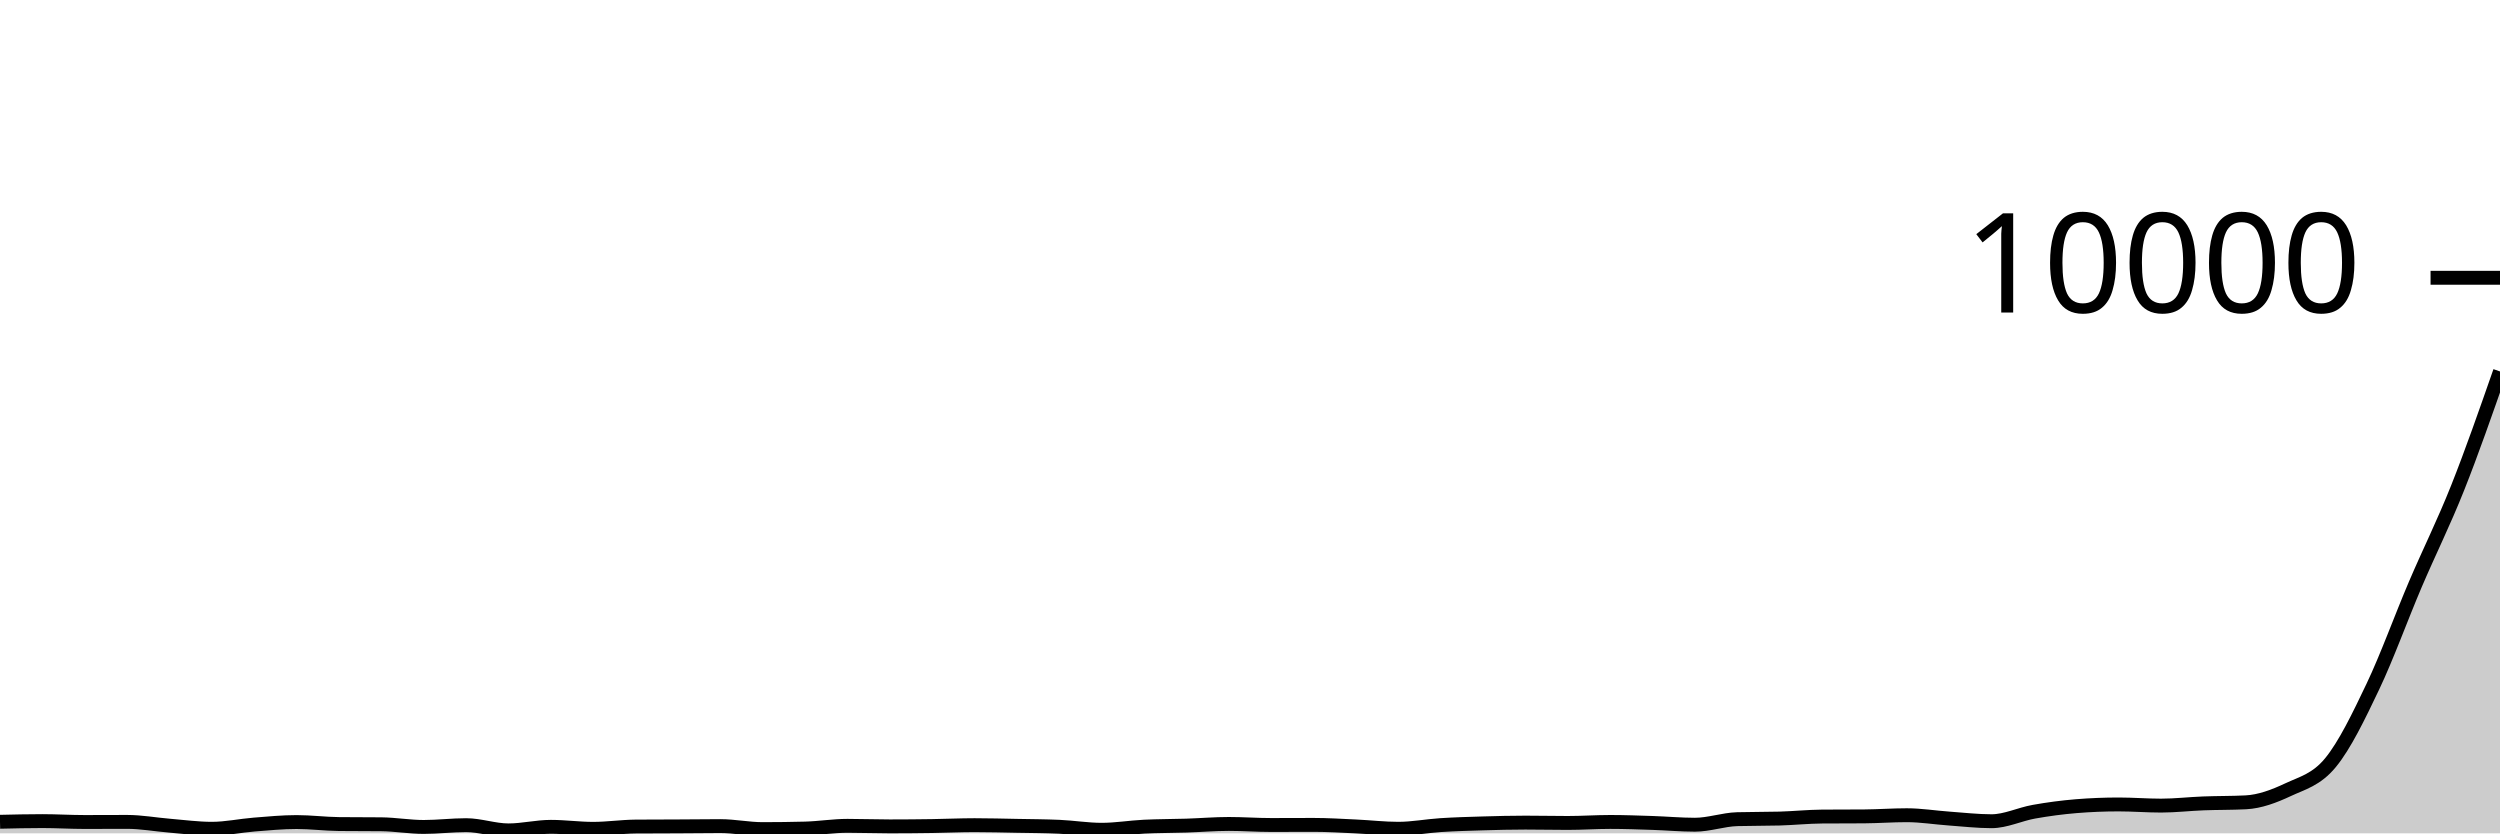
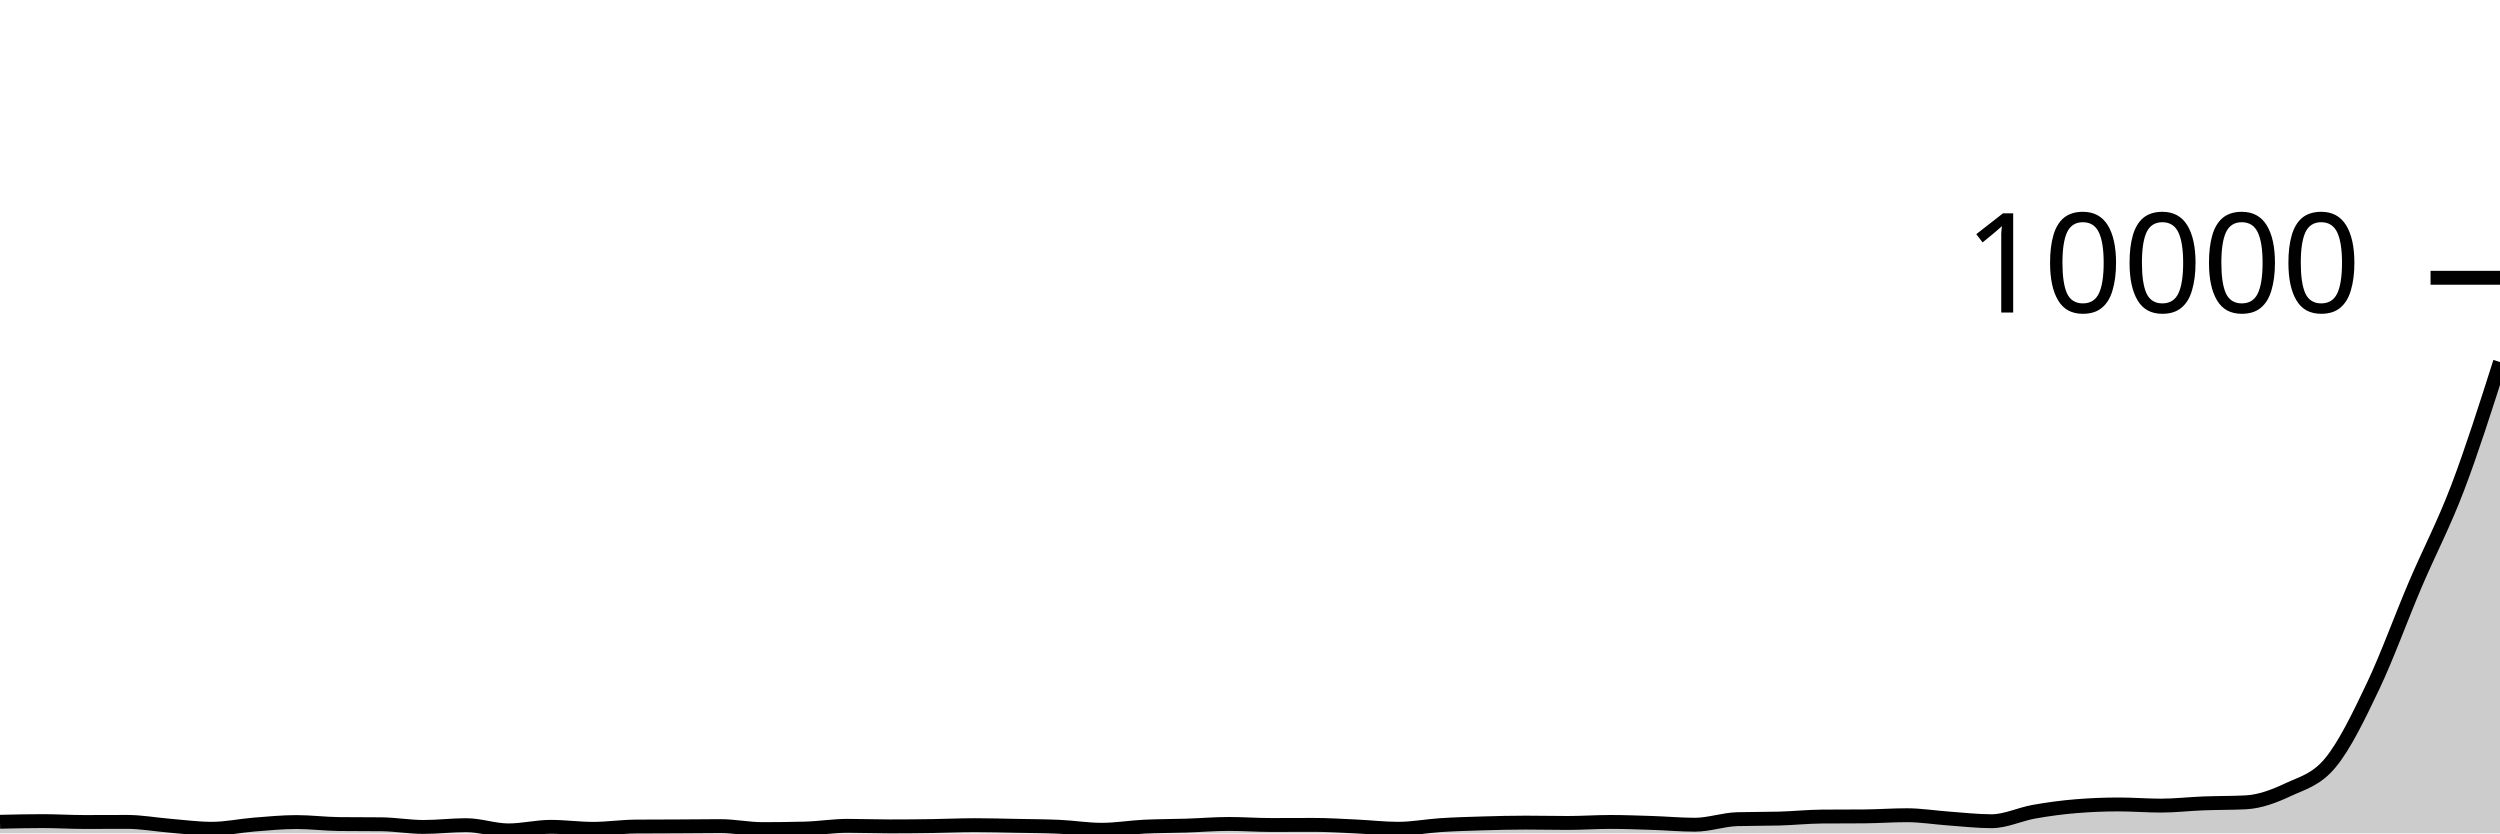
<svg xmlns="http://www.w3.org/2000/svg" viewBox="0 0 180 60">
  <g transform="translate(0,20)">
-     <path class="area" fill="rgba(0, 0, 0, 0.2)" d="M0,39.168C1.017,39.144,2.034,39.12,3.051,39.12C4.068,39.12,5.085,39.184,6.102,39.184C7.119,39.184,8.136,39.176,9.153,39.176C10.169,39.176,11.186,39.365,12.203,39.448C13.22,39.531,14.237,39.672,15.254,39.672C16.271,39.672,17.288,39.449,18.305,39.368C19.322,39.287,20.339,39.188,21.356,39.188C22.373,39.188,23.39,39.321,24.407,39.332C25.424,39.343,26.441,39.337,27.458,39.348C28.475,39.359,29.492,39.54,30.508,39.54C31.525,39.54,32.542,39.412,33.559,39.412C34.576,39.412,35.593,39.788,36.61,39.788C37.627,39.788,38.644,39.532,39.661,39.532C40.678,39.532,41.695,39.676,42.712,39.676C43.729,39.676,44.746,39.52,45.763,39.512C46.78,39.504,47.797,39.505,48.814,39.5C49.831,39.495,50.847,39.48,51.864,39.48C52.881,39.48,53.898,39.696,54.915,39.696C55.932,39.696,56.949,39.683,57.966,39.656C58.983,39.629,60,39.46,61.017,39.46C62.034,39.46,63.051,39.5,64.068,39.5C65.085,39.5,66.102,39.491,67.119,39.476C68.136,39.461,69.153,39.412,70.169,39.412C71.186,39.412,72.203,39.441,73.22,39.46C74.237,39.479,75.254,39.483,76.271,39.528C77.288,39.573,78.305,39.744,79.322,39.744C80.339,39.744,81.356,39.57,82.373,39.52C83.39,39.47,84.407,39.477,85.424,39.444C86.441,39.411,87.458,39.324,88.475,39.324C89.492,39.324,90.508,39.4,91.525,39.4C92.542,39.4,93.559,39.392,94.576,39.392C95.593,39.392,96.61,39.457,97.627,39.504C98.644,39.551,99.661,39.672,100.678,39.672C101.695,39.672,102.712,39.473,103.729,39.408C104.746,39.343,105.763,39.314,106.78,39.284C107.797,39.254,108.814,39.228,109.831,39.228C110.847,39.228,111.864,39.252,112.881,39.252C113.898,39.252,114.915,39.18,115.932,39.18C116.949,39.18,117.966,39.219,118.983,39.252C120,39.285,121.017,39.38,122.034,39.38C123.051,39.38,124.068,39.009,125.085,38.98C126.102,38.951,127.119,38.965,128.136,38.936C129.153,38.907,130.169,38.8,131.186,38.792C132.203,38.784,133.22,38.788,134.237,38.78C135.254,38.772,136.271,38.696,137.288,38.696C138.305,38.696,139.322,38.864,140.339,38.936C141.356,39.008,142.373,39.128,143.39,39.128C144.407,39.128,145.424,38.625,146.441,38.444C147.458,38.263,148.475,38.127,149.492,38.044C150.508,37.961,151.525,37.92,152.542,37.92C153.559,37.92,154.576,38.004,155.593,38.004C156.61,38.004,157.627,37.883,158.644,37.844C159.661,37.805,160.678,37.819,161.695,37.768C162.712,37.717,163.729,37.333,164.746,36.856C165.763,36.379,166.78,36.145,167.797,34.908C168.814,33.671,169.831,31.569,170.847,29.432C171.864,27.295,172.881,24.472,173.898,22.088C174.915,19.704,175.932,17.685,176.949,15.128C177.966,12.571,178.983,9.657,180,6.744L180,40C178.983,40,177.966,40,176.949,40C175.932,40,174.915,40,173.898,40C172.881,40,171.864,40,170.847,40C169.831,40,168.814,40,167.797,40C166.78,40,165.763,40,164.746,40C163.729,40,162.712,40,161.695,40C160.678,40,159.661,40,158.644,40C157.627,40,156.61,40,155.593,40C154.576,40,153.559,40,152.542,40C151.525,40,150.508,40,149.492,40C148.475,40,147.458,40,146.441,40C145.424,40,144.407,40,143.39,40C142.373,40,141.356,40,140.339,40C139.322,40,138.305,40,137.288,40C136.271,40,135.254,40,134.237,40C133.22,40,132.203,40,131.186,40C130.169,40,129.153,40,128.136,40C127.119,40,126.102,40,125.085,40C124.068,40,123.051,40,122.034,40C121.017,40,120,40,118.983,40C117.966,40,116.949,40,115.932,40C114.915,40,113.898,40,112.881,40C111.864,40,110.847,40,109.831,40C108.814,40,107.797,40,106.78,40C105.763,40,104.746,40,103.729,40C102.712,40,101.695,40,100.678,40C99.661,40,98.644,40,97.627,40C96.61,40,95.593,40,94.576,40C93.559,40,92.542,40,91.525,40C90.508,40,89.492,40,88.475,40C87.458,40,86.441,40,85.424,40C84.407,40,83.39,40,82.373,40C81.356,40,80.339,40,79.322,40C78.305,40,77.288,40,76.271,40C75.254,40,74.237,40,73.22,40C72.203,40,71.186,40,70.169,40C69.153,40,68.136,40,67.119,40C66.102,40,65.085,40,64.068,40C63.051,40,62.034,40,61.017,40C60,40,58.983,40,57.966,40C56.949,40,55.932,40,54.915,40C53.898,40,52.881,40,51.864,40C50.847,40,49.831,40,48.814,40C47.797,40,46.78,40,45.763,40C44.746,40,43.729,40,42.712,40C41.695,40,40.678,40,39.661,40C38.644,40,37.627,40,36.61,40C35.593,40,34.576,40,33.559,40C32.542,40,31.525,40,30.508,40C29.492,40,28.475,40,27.458,40C26.441,40,25.424,40,24.407,40C23.39,40,22.373,40,21.356,40C20.339,40,19.322,40,18.305,40C17.288,40,16.271,40,15.254,40C14.237,40,13.22,40,12.203,40C11.186,40,10.169,40,9.153,40C8.136,40,7.119,40,6.102,40C5.085,40,4.068,40,3.051,40C2.034,40,1.017,40,0,40Z" />
-     <path class="line" stroke="black" fill="none" d="M0,39.168C1.017,39.144,2.034,39.12,3.051,39.12C4.068,39.12,5.085,39.184,6.102,39.184C7.119,39.184,8.136,39.176,9.153,39.176C10.169,39.176,11.186,39.365,12.203,39.448C13.22,39.531,14.237,39.672,15.254,39.672C16.271,39.672,17.288,39.449,18.305,39.368C19.322,39.287,20.339,39.188,21.356,39.188C22.373,39.188,23.39,39.321,24.407,39.332C25.424,39.343,26.441,39.337,27.458,39.348C28.475,39.359,29.492,39.54,30.508,39.54C31.525,39.54,32.542,39.412,33.559,39.412C34.576,39.412,35.593,39.788,36.61,39.788C37.627,39.788,38.644,39.532,39.661,39.532C40.678,39.532,41.695,39.676,42.712,39.676C43.729,39.676,44.746,39.52,45.763,39.512C46.78,39.504,47.797,39.505,48.814,39.5C49.831,39.495,50.847,39.48,51.864,39.48C52.881,39.48,53.898,39.696,54.915,39.696C55.932,39.696,56.949,39.683,57.966,39.656C58.983,39.629,60,39.46,61.017,39.46C62.034,39.46,63.051,39.5,64.068,39.5C65.085,39.5,66.102,39.491,67.119,39.476C68.136,39.461,69.153,39.412,70.169,39.412C71.186,39.412,72.203,39.441,73.22,39.46C74.237,39.479,75.254,39.483,76.271,39.528C77.288,39.573,78.305,39.744,79.322,39.744C80.339,39.744,81.356,39.57,82.373,39.52C83.39,39.47,84.407,39.477,85.424,39.444C86.441,39.411,87.458,39.324,88.475,39.324C89.492,39.324,90.508,39.4,91.525,39.4C92.542,39.4,93.559,39.392,94.576,39.392C95.593,39.392,96.61,39.457,97.627,39.504C98.644,39.551,99.661,39.672,100.678,39.672C101.695,39.672,102.712,39.473,103.729,39.408C104.746,39.343,105.763,39.314,106.78,39.284C107.797,39.254,108.814,39.228,109.831,39.228C110.847,39.228,111.864,39.252,112.881,39.252C113.898,39.252,114.915,39.18,115.932,39.18C116.949,39.18,117.966,39.219,118.983,39.252C120,39.285,121.017,39.38,122.034,39.38C123.051,39.38,124.068,39.009,125.085,38.98C126.102,38.951,127.119,38.965,128.136,38.936C129.153,38.907,130.169,38.8,131.186,38.792C132.203,38.784,133.22,38.788,134.237,38.78C135.254,38.772,136.271,38.696,137.288,38.696C138.305,38.696,139.322,38.864,140.339,38.936C141.356,39.008,142.373,39.128,143.39,39.128C144.407,39.128,145.424,38.625,146.441,38.444C147.458,38.263,148.475,38.127,149.492,38.044C150.508,37.961,151.525,37.92,152.542,37.92C153.559,37.92,154.576,38.004,155.593,38.004C156.61,38.004,157.627,37.883,158.644,37.844C159.661,37.805,160.678,37.819,161.695,37.768C162.712,37.717,163.729,37.333,164.746,36.856C165.763,36.379,166.78,36.145,167.797,34.908C168.814,33.671,169.831,31.569,170.847,29.432C171.864,27.295,172.881,24.472,173.898,22.088C174.915,19.704,175.932,17.685,176.949,15.128C177.966,12.571,178.983,9.657,180,6.744" />
+     <path class="area" fill="rgba(0, 0, 0, 0.2)" d="M0,39.168C1.017,39.144,2.034,39.12,3.051,39.12C4.068,39.12,5.085,39.184,6.102,39.184C7.119,39.184,8.136,39.176,9.153,39.176C10.169,39.176,11.186,39.365,12.203,39.448C13.22,39.531,14.237,39.672,15.254,39.672C16.271,39.672,17.288,39.449,18.305,39.368C19.322,39.287,20.339,39.188,21.356,39.188C22.373,39.188,23.39,39.321,24.407,39.332C25.424,39.343,26.441,39.337,27.458,39.348C28.475,39.359,29.492,39.54,30.508,39.54C31.525,39.54,32.542,39.412,33.559,39.412C34.576,39.412,35.593,39.788,36.61,39.788C37.627,39.788,38.644,39.532,39.661,39.532C40.678,39.532,41.695,39.676,42.712,39.676C43.729,39.676,44.746,39.52,45.763,39.512C46.78,39.504,47.797,39.505,48.814,39.5C49.831,39.495,50.847,39.48,51.864,39.48C52.881,39.48,53.898,39.696,54.915,39.696C55.932,39.696,56.949,39.683,57.966,39.656C58.983,39.629,60,39.46,61.017,39.46C62.034,39.46,63.051,39.5,64.068,39.5C65.085,39.5,66.102,39.491,67.119,39.476C68.136,39.461,69.153,39.412,70.169,39.412C71.186,39.412,72.203,39.441,73.22,39.46C74.237,39.479,75.254,39.483,76.271,39.528C77.288,39.573,78.305,39.744,79.322,39.744C80.339,39.744,81.356,39.57,82.373,39.52C83.39,39.47,84.407,39.477,85.424,39.444C86.441,39.411,87.458,39.324,88.475,39.324C89.492,39.324,90.508,39.4,91.525,39.4C92.542,39.4,93.559,39.392,94.576,39.392C95.593,39.392,96.61,39.457,97.627,39.504C98.644,39.551,99.661,39.672,100.678,39.672C101.695,39.672,102.712,39.473,103.729,39.408C104.746,39.343,105.763,39.314,106.78,39.284C107.797,39.254,108.814,39.228,109.831,39.228C110.847,39.228,111.864,39.252,112.881,39.252C113.898,39.252,114.915,39.18,115.932,39.18C116.949,39.18,117.966,39.219,118.983,39.252C120,39.285,121.017,39.38,122.034,39.38C123.051,39.38,124.068,39.009,125.085,38.98C126.102,38.951,127.119,38.965,128.136,38.936C129.153,38.907,130.169,38.8,131.186,38.792C132.203,38.784,133.22,38.788,134.237,38.78C135.254,38.772,136.271,38.696,137.288,38.696C138.305,38.696,139.322,38.864,140.339,38.936C141.356,39.008,142.373,39.128,143.39,39.128C144.407,39.128,145.424,38.625,146.441,38.444C147.458,38.263,148.475,38.127,149.492,38.044C150.508,37.961,151.525,37.92,152.542,37.92C153.559,37.92,154.576,38.004,155.593,38.004C156.61,38.004,157.627,37.883,158.644,37.844C159.661,37.805,160.678,37.819,161.695,37.768C162.712,37.717,163.729,37.333,164.746,36.856C165.763,36.379,166.78,36.145,167.797,34.908C168.814,33.671,169.831,31.569,170.847,29.432C171.864,27.295,172.881,24.472,173.898,22.088C174.915,19.704,175.932,17.798,176.949,15.128C177.966,12.458,178.983,9.263,180,6.068L180,40C178.983,40,177.966,40,176.949,40C175.932,40,174.915,40,173.898,40C172.881,40,171.864,40,170.847,40C169.831,40,168.814,40,167.797,40C166.78,40,165.763,40,164.746,40C163.729,40,162.712,40,161.695,40C160.678,40,159.661,40,158.644,40C157.627,40,156.61,40,155.593,40C154.576,40,153.559,40,152.542,40C151.525,40,150.508,40,149.492,40C148.475,40,147.458,40,146.441,40C145.424,40,144.407,40,143.39,40C142.373,40,141.356,40,140.339,40C139.322,40,138.305,40,137.288,40C136.271,40,135.254,40,134.237,40C133.22,40,132.203,40,131.186,40C130.169,40,129.153,40,128.136,40C127.119,40,126.102,40,125.085,40C124.068,40,123.051,40,122.034,40C121.017,40,120,40,118.983,40C117.966,40,116.949,40,115.932,40C114.915,40,113.898,40,112.881,40C111.864,40,110.847,40,109.831,40C108.814,40,107.797,40,106.78,40C105.763,40,104.746,40,103.729,40C102.712,40,101.695,40,100.678,40C99.661,40,98.644,40,97.627,40C96.61,40,95.593,40,94.576,40C93.559,40,92.542,40,91.525,40C90.508,40,89.492,40,88.475,40C87.458,40,86.441,40,85.424,40C84.407,40,83.39,40,82.373,40C81.356,40,80.339,40,79.322,40C78.305,40,77.288,40,76.271,40C75.254,40,74.237,40,73.22,40C72.203,40,71.186,40,70.169,40C69.153,40,68.136,40,67.119,40C66.102,40,65.085,40,64.068,40C63.051,40,62.034,40,61.017,40C60,40,58.983,40,57.966,40C56.949,40,55.932,40,54.915,40C53.898,40,52.881,40,51.864,40C50.847,40,49.831,40,48.814,40C47.797,40,46.78,40,45.763,40C44.746,40,43.729,40,42.712,40C41.695,40,40.678,40,39.661,40C38.644,40,37.627,40,36.61,40C35.593,40,34.576,40,33.559,40C32.542,40,31.525,40,30.508,40C29.492,40,28.475,40,27.458,40C26.441,40,25.424,40,24.407,40C23.39,40,22.373,40,21.356,40C20.339,40,19.322,40,18.305,40C17.288,40,16.271,40,15.254,40C14.237,40,13.22,40,12.203,40C11.186,40,10.169,40,9.153,40C8.136,40,7.119,40,6.102,40C5.085,40,4.068,40,3.051,40C2.034,40,1.017,40,0,40Z" />
+     <path class="line" stroke="black" fill="none" d="M0,39.168C1.017,39.144,2.034,39.12,3.051,39.12C4.068,39.12,5.085,39.184,6.102,39.184C7.119,39.184,8.136,39.176,9.153,39.176C10.169,39.176,11.186,39.365,12.203,39.448C13.22,39.531,14.237,39.672,15.254,39.672C16.271,39.672,17.288,39.449,18.305,39.368C19.322,39.287,20.339,39.188,21.356,39.188C22.373,39.188,23.39,39.321,24.407,39.332C25.424,39.343,26.441,39.337,27.458,39.348C28.475,39.359,29.492,39.54,30.508,39.54C31.525,39.54,32.542,39.412,33.559,39.412C34.576,39.412,35.593,39.788,36.61,39.788C37.627,39.788,38.644,39.532,39.661,39.532C40.678,39.532,41.695,39.676,42.712,39.676C43.729,39.676,44.746,39.52,45.763,39.512C46.78,39.504,47.797,39.505,48.814,39.5C49.831,39.495,50.847,39.48,51.864,39.48C52.881,39.48,53.898,39.696,54.915,39.696C55.932,39.696,56.949,39.683,57.966,39.656C58.983,39.629,60,39.46,61.017,39.46C62.034,39.46,63.051,39.5,64.068,39.5C65.085,39.5,66.102,39.491,67.119,39.476C68.136,39.461,69.153,39.412,70.169,39.412C71.186,39.412,72.203,39.441,73.22,39.46C74.237,39.479,75.254,39.483,76.271,39.528C77.288,39.573,78.305,39.744,79.322,39.744C80.339,39.744,81.356,39.57,82.373,39.52C83.39,39.47,84.407,39.477,85.424,39.444C86.441,39.411,87.458,39.324,88.475,39.324C89.492,39.324,90.508,39.4,91.525,39.4C92.542,39.4,93.559,39.392,94.576,39.392C95.593,39.392,96.61,39.457,97.627,39.504C98.644,39.551,99.661,39.672,100.678,39.672C101.695,39.672,102.712,39.473,103.729,39.408C104.746,39.343,105.763,39.314,106.78,39.284C107.797,39.254,108.814,39.228,109.831,39.228C110.847,39.228,111.864,39.252,112.881,39.252C113.898,39.252,114.915,39.18,115.932,39.18C116.949,39.18,117.966,39.219,118.983,39.252C120,39.285,121.017,39.38,122.034,39.38C123.051,39.38,124.068,39.009,125.085,38.98C126.102,38.951,127.119,38.965,128.136,38.936C129.153,38.907,130.169,38.8,131.186,38.792C132.203,38.784,133.22,38.788,134.237,38.78C135.254,38.772,136.271,38.696,137.288,38.696C138.305,38.696,139.322,38.864,140.339,38.936C141.356,39.008,142.373,39.128,143.39,39.128C144.407,39.128,145.424,38.625,146.441,38.444C147.458,38.263,148.475,38.127,149.492,38.044C150.508,37.961,151.525,37.92,152.542,37.92C153.559,37.92,154.576,38.004,155.593,38.004C156.61,38.004,157.627,37.883,158.644,37.844C159.661,37.805,160.678,37.819,161.695,37.768C162.712,37.717,163.729,37.333,164.746,36.856C165.763,36.379,166.78,36.145,167.797,34.908C168.814,33.671,169.831,31.569,170.847,29.432C171.864,27.295,172.881,24.472,173.898,22.088C174.915,19.704,175.932,17.798,176.949,15.128C177.966,12.458,178.983,9.263,180,6.068" />
    <path class="axis-ceiling" stroke-width="1" stroke="black" fill="none" d="M175,0L180,0" />
    <text class="axis-ceiling-label" font-family="sans-serif" text-anchor="end" font-size="10px" x="170" y="2.5">10000</text>
  </g>
</svg>
